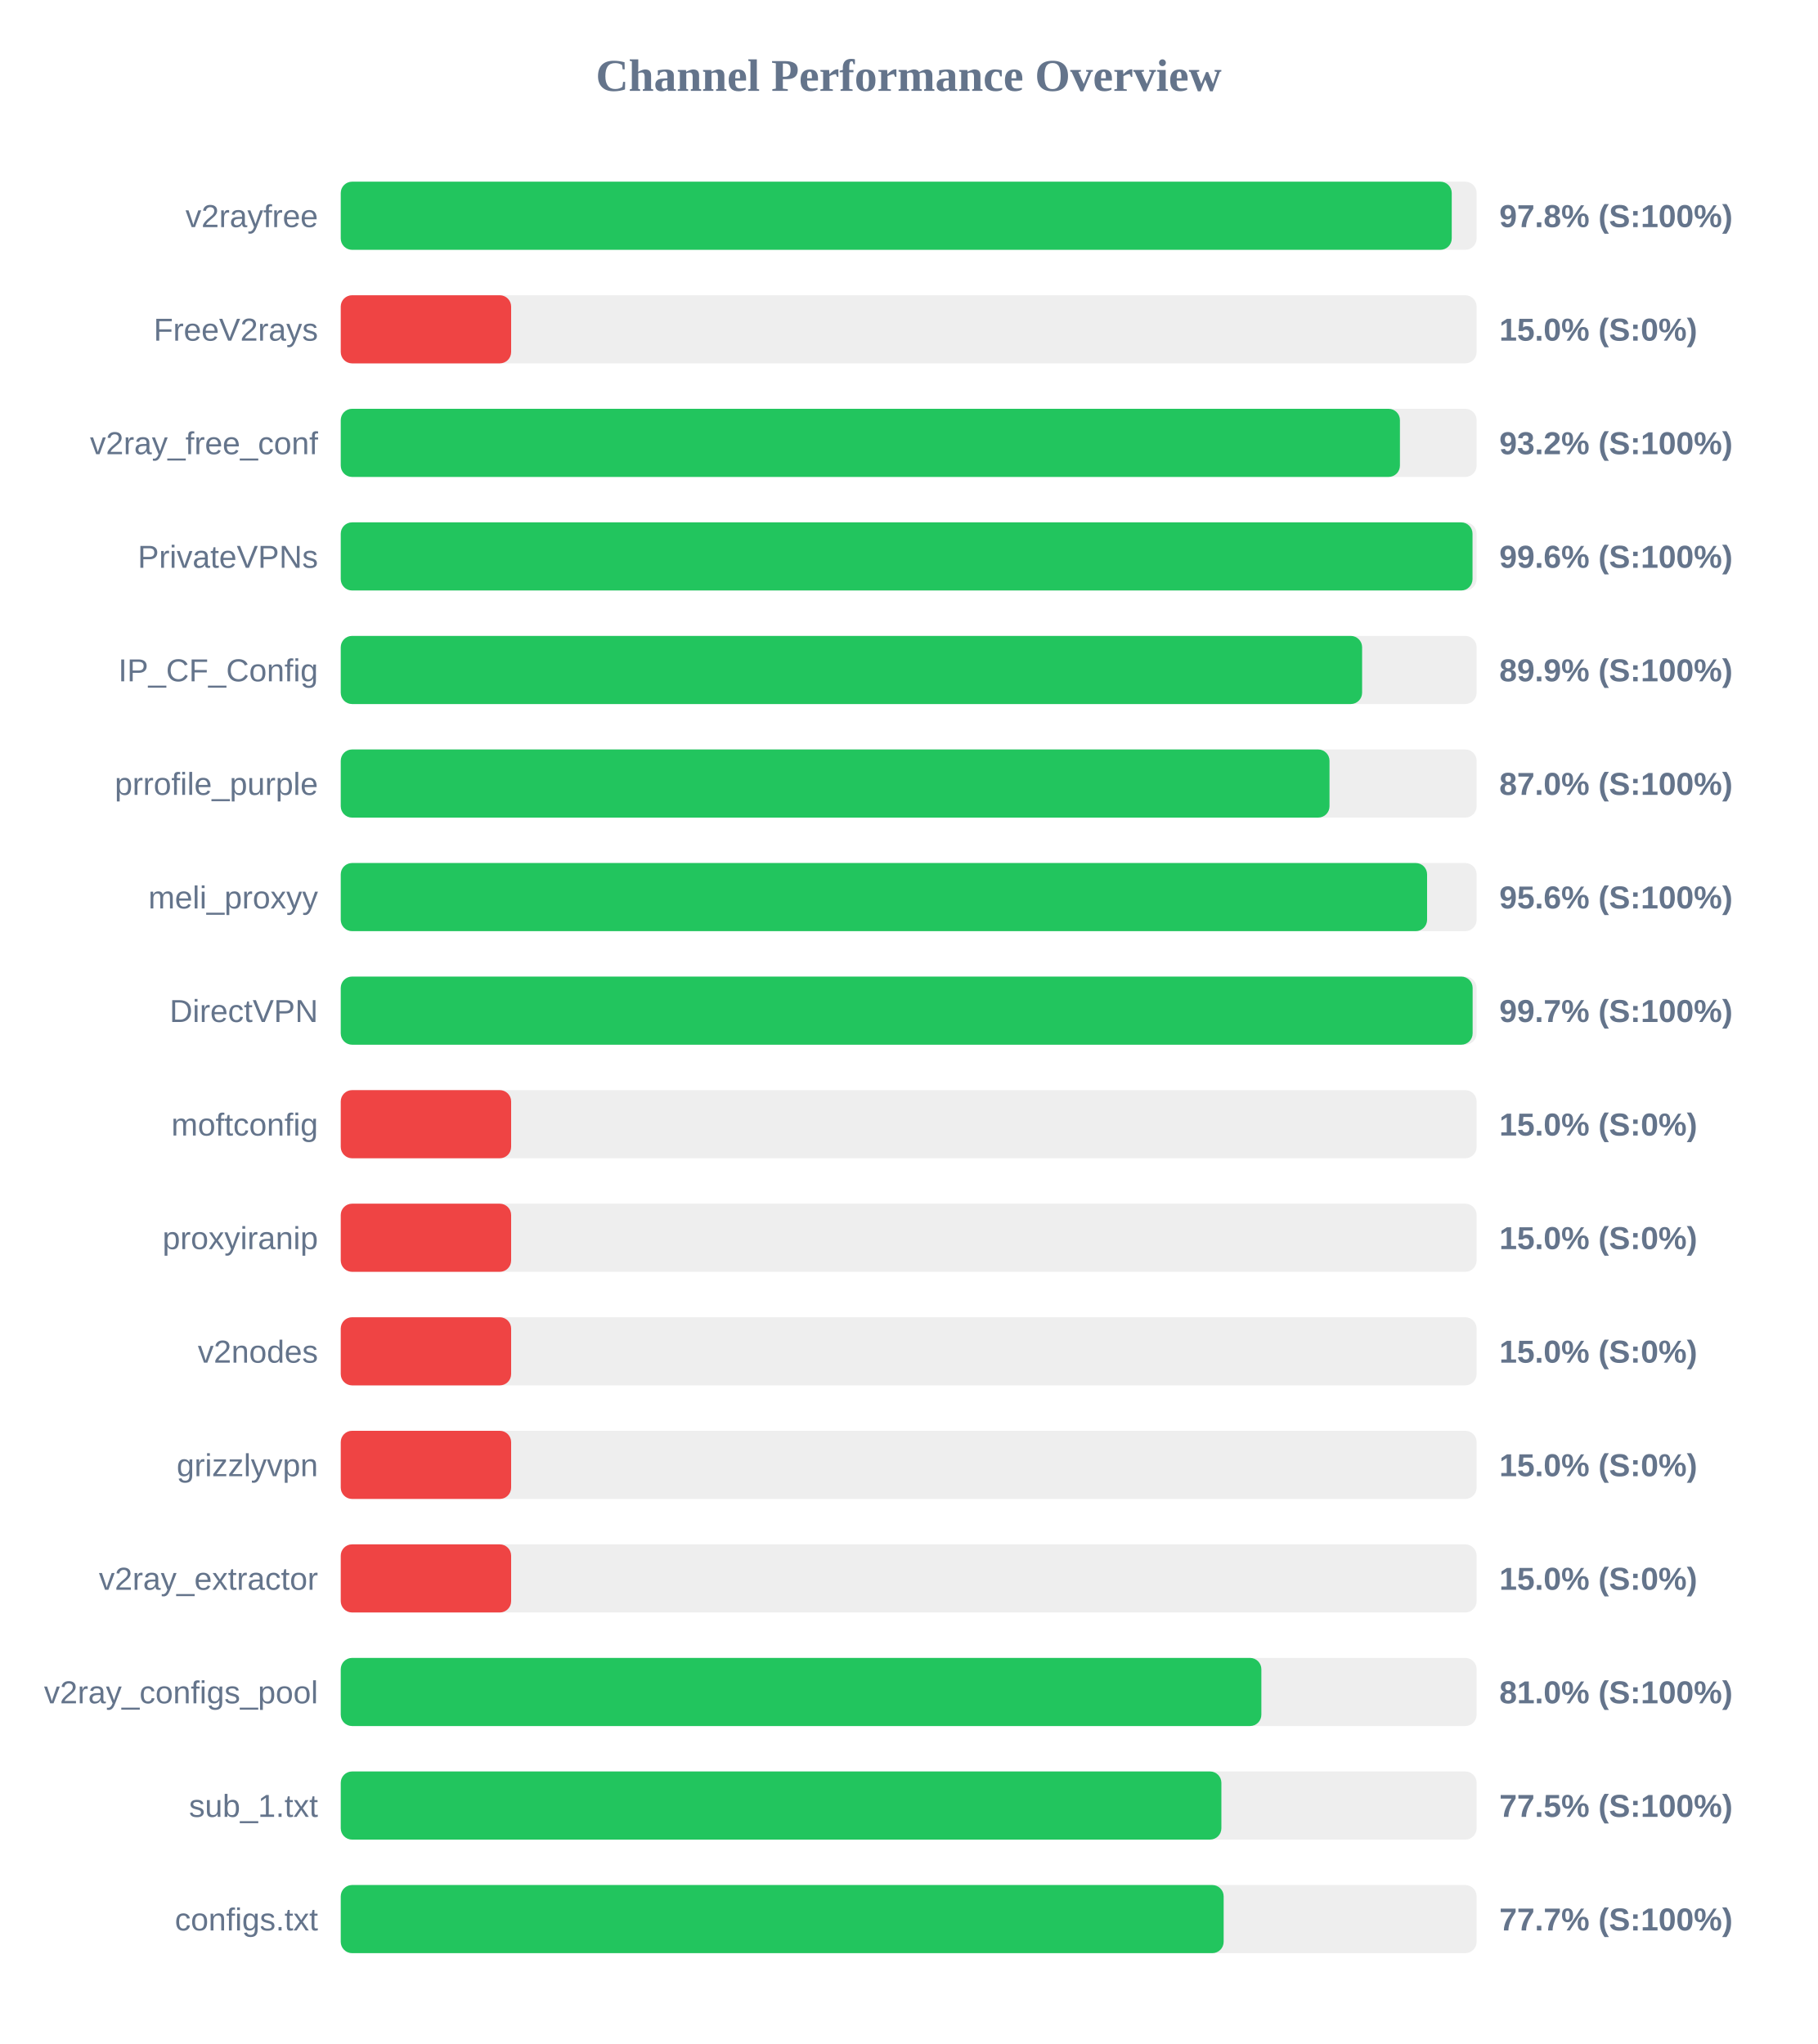
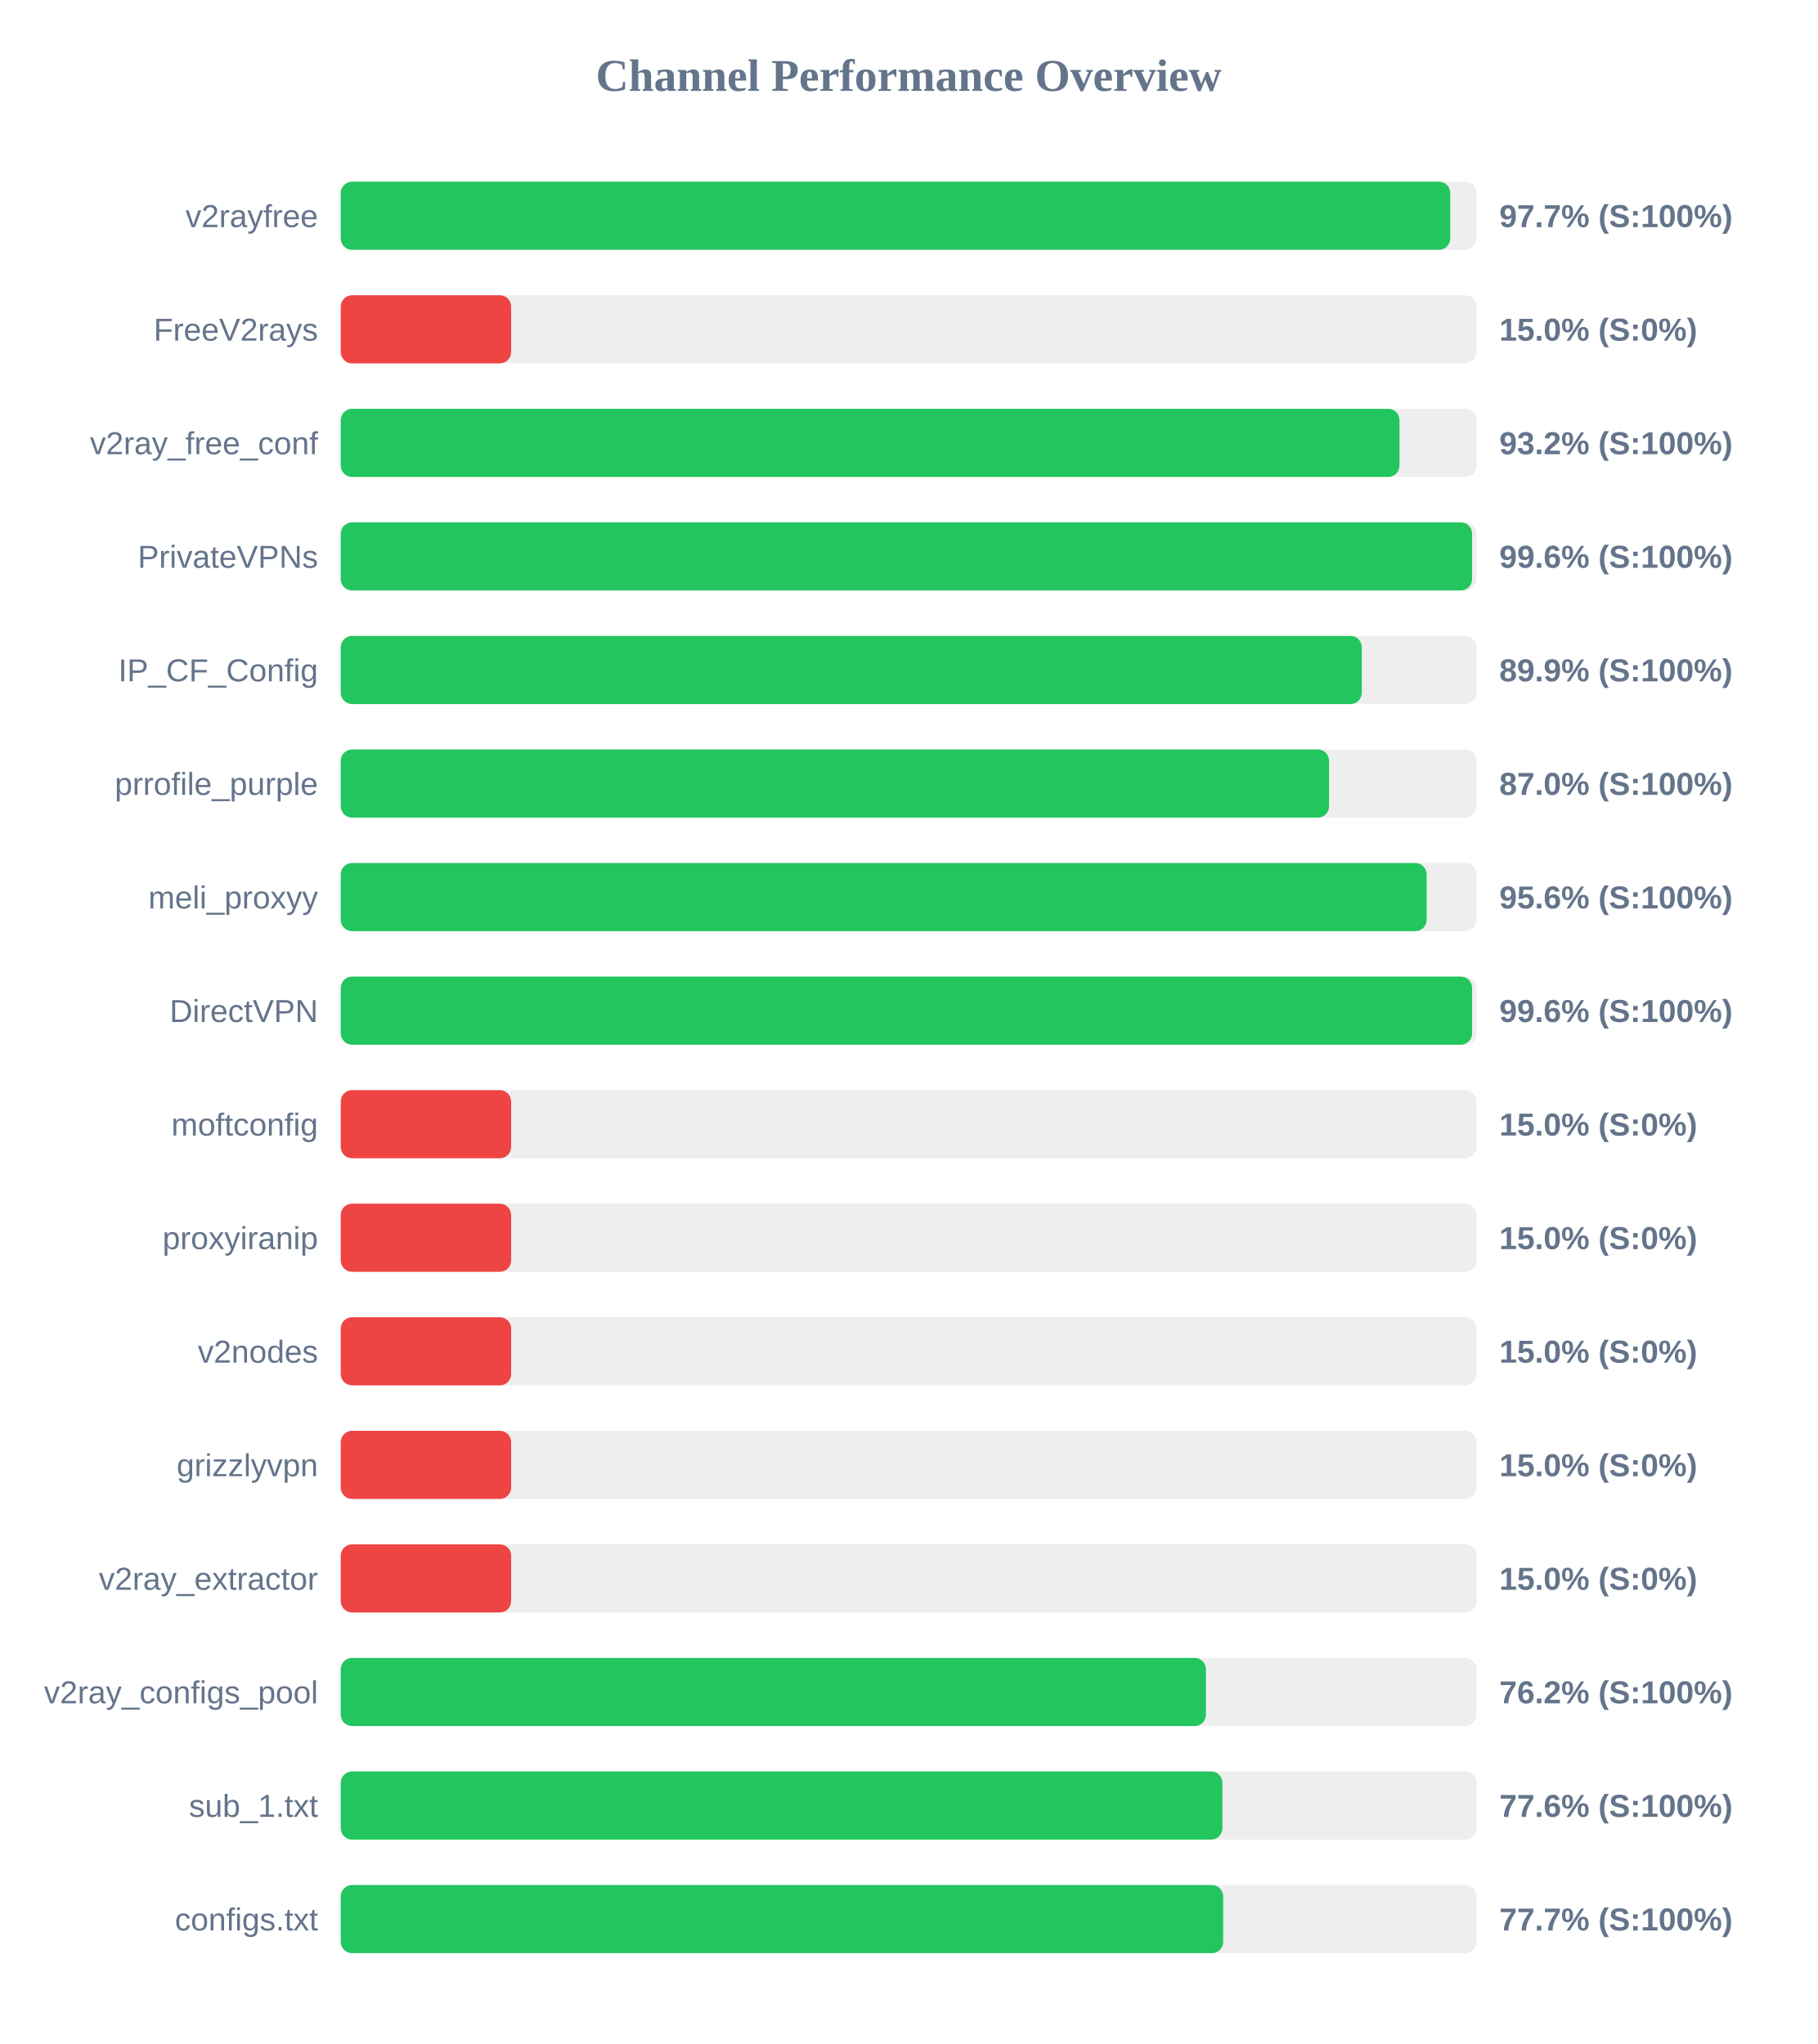
<svg xmlns="http://www.w3.org/2000/svg" width="800" height="900" version="1.1">
  <style>
        .row { font: 14px Arial; fill: #64748b; }
        .score { font: bold 14px Arial; fill: #64748b; }
    </style>
  <text x="400" y="40" text-anchor="middle" font-size="20px" font-weight="bold" fill="#64748b">Channel Performance Overview</text>
  <rect x="150" y="80" width="500" height="30" fill="#eee" rx="5" />
-   <rect x="150" y="80" width="489.05" height="30" fill="#22c55e" rx="5" />
+   <rect x="150" y="80" width="488.4" height="30" fill="#22c55e" rx="5" />
  <text x="140" y="100" text-anchor="end" class="row">v2rayfree</text>
-   <text x="660" y="100" text-anchor="start" class="score">97.8% (S:100%)</text>
+   <text x="660" y="100" text-anchor="start" class="score">97.7% (S:100%)</text>
  <rect x="150" y="130" width="500" height="30" fill="#eee" rx="5" />
  <rect x="150" y="130" width="75.0" height="30" fill="#ef4444" rx="5" />
  <text x="140" y="150" text-anchor="end" class="row">FreeV2rays</text>
  <text x="660" y="150" text-anchor="start" class="score">15.0% (S:0%)</text>
  <rect x="150" y="180" width="500" height="30" fill="#eee" rx="5" />
-   <rect x="150" y="180" width="466.25" height="30" fill="#22c55e" rx="5" />
+   <rect x="150" y="180" width="466.05" height="30" fill="#22c55e" rx="5" />
  <text x="140" y="200" text-anchor="end" class="row">v2ray_free_conf</text>
  <text x="660" y="200" text-anchor="start" class="score">93.2% (S:100%)</text>
  <rect x="150" y="230" width="500" height="30" fill="#eee" rx="5" />
-   <rect x="150" y="230" width="498.2" height="30" fill="#22c55e" rx="5" />
+   <rect x="150" y="230" width="498.0" height="30" fill="#22c55e" rx="5" />
  <text x="140" y="250" text-anchor="end" class="row">PrivateVPNs</text>
  <text x="660" y="250" text-anchor="start" class="score">99.6% (S:100%)</text>
  <rect x="150" y="280" width="500" height="30" fill="#eee" rx="5" />
-   <rect x="150" y="280" width="449.6" height="30" fill="#22c55e" rx="5" />
+   <rect x="150" y="280" width="449.45" height="30" fill="#22c55e" rx="5" />
  <text x="140" y="300" text-anchor="end" class="row">IP_CF_Config</text>
  <text x="660" y="300" text-anchor="start" class="score">89.9% (S:100%)</text>
  <rect x="150" y="330" width="500" height="30" fill="#eee" rx="5" />
-   <rect x="150" y="330" width="435.25" height="30" fill="#22c55e" rx="5" />
+   <rect x="150" y="330" width="435.05" height="30" fill="#22c55e" rx="5" />
  <text x="140" y="350" text-anchor="end" class="row">prrofile_purple</text>
  <text x="660" y="350" text-anchor="start" class="score">87.0% (S:100%)</text>
  <rect x="150" y="380" width="500" height="30" fill="#eee" rx="5" />
-   <rect x="150" y="380" width="478.2" height="30" fill="#22c55e" rx="5" />
+   <rect x="150" y="380" width="478.0" height="30" fill="#22c55e" rx="5" />
  <text x="140" y="400" text-anchor="end" class="row">meli_proxyy</text>
  <text x="660" y="400" text-anchor="start" class="score">95.6% (S:100%)</text>
  <rect x="150" y="430" width="500" height="30" fill="#eee" rx="5" />
-   <rect x="150" y="430" width="498.25" height="30" fill="#22c55e" rx="5" />
+   <rect x="150" y="430" width="498.0" height="30" fill="#22c55e" rx="5" />
  <text x="140" y="450" text-anchor="end" class="row">DirectVPN</text>
-   <text x="660" y="450" text-anchor="start" class="score">99.7% (S:100%)</text>
+   <text x="660" y="450" text-anchor="start" class="score">99.6% (S:100%)</text>
  <rect x="150" y="480" width="500" height="30" fill="#eee" rx="5" />
  <rect x="150" y="480" width="75.0" height="30" fill="#ef4444" rx="5" />
  <text x="140" y="500" text-anchor="end" class="row">moftconfig</text>
  <text x="660" y="500" text-anchor="start" class="score">15.0% (S:0%)</text>
  <rect x="150" y="530" width="500" height="30" fill="#eee" rx="5" />
  <rect x="150" y="530" width="75.0" height="30" fill="#ef4444" rx="5" />
  <text x="140" y="550" text-anchor="end" class="row">proxyiranip</text>
  <text x="660" y="550" text-anchor="start" class="score">15.0% (S:0%)</text>
  <rect x="150" y="580" width="500" height="30" fill="#eee" rx="5" />
  <rect x="150" y="580" width="75.0" height="30" fill="#ef4444" rx="5" />
  <text x="140" y="600" text-anchor="end" class="row">v2nodes</text>
  <text x="660" y="600" text-anchor="start" class="score">15.0% (S:0%)</text>
  <rect x="150" y="630" width="500" height="30" fill="#eee" rx="5" />
  <rect x="150" y="630" width="75.0" height="30" fill="#ef4444" rx="5" />
  <text x="140" y="650" text-anchor="end" class="row">grizzlyvpn</text>
  <text x="660" y="650" text-anchor="start" class="score">15.0% (S:0%)</text>
  <rect x="150" y="680" width="500" height="30" fill="#eee" rx="5" />
  <rect x="150" y="680" width="75.0" height="30" fill="#ef4444" rx="5" />
  <text x="140" y="700" text-anchor="end" class="row">v2ray_extractor</text>
  <text x="660" y="700" text-anchor="start" class="score">15.0% (S:0%)</text>
  <rect x="150" y="730" width="500" height="30" fill="#eee" rx="5" />
-   <rect x="150" y="730" width="405.25" height="30" fill="#22c55e" rx="5" />
+   <rect x="150" y="730" width="380.85" height="30" fill="#22c55e" rx="5" />
  <text x="140" y="750" text-anchor="end" class="row">v2ray_configs_pool</text>
-   <text x="660" y="750" text-anchor="start" class="score">81.0% (S:100%)</text>
+   <text x="660" y="750" text-anchor="start" class="score">76.2% (S:100%)</text>
  <rect x="150" y="780" width="500" height="30" fill="#eee" rx="5" />
-   <rect x="150" y="780" width="387.65" height="30" fill="#22c55e" rx="5" />
+   <rect x="150" y="780" width="388.1" height="30" fill="#22c55e" rx="5" />
  <text x="140" y="800" text-anchor="end" class="row">sub_1.txt</text>
-   <text x="660" y="800" text-anchor="start" class="score">77.5% (S:100%)</text>
+   <text x="660" y="800" text-anchor="start" class="score">77.6% (S:100%)</text>
  <rect x="150" y="830" width="500" height="30" fill="#eee" rx="5" />
-   <rect x="150" y="830" width="388.65" height="30" fill="#22c55e" rx="5" />
+   <rect x="150" y="830" width="388.45" height="30" fill="#22c55e" rx="5" />
  <text x="140" y="850" text-anchor="end" class="row">configs.txt</text>
  <text x="660" y="850" text-anchor="start" class="score">77.7% (S:100%)</text>
</svg>
